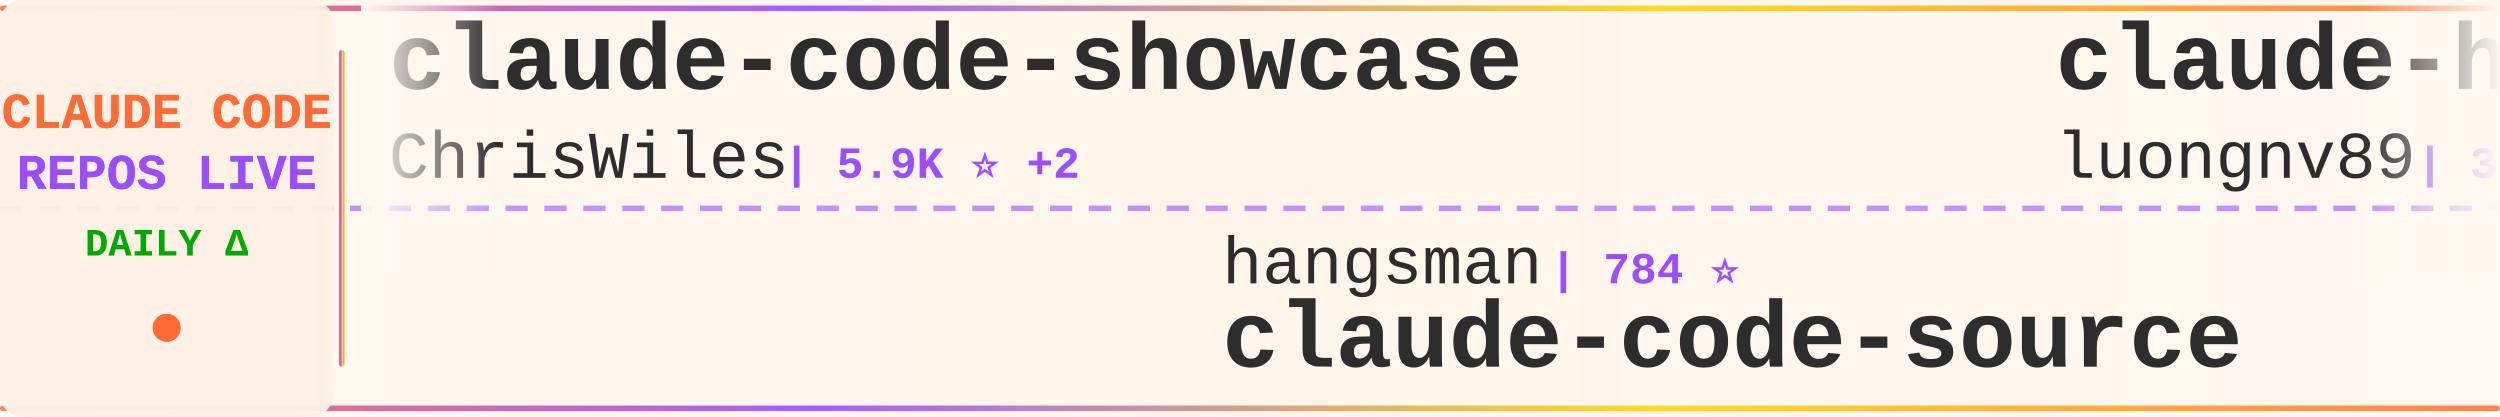
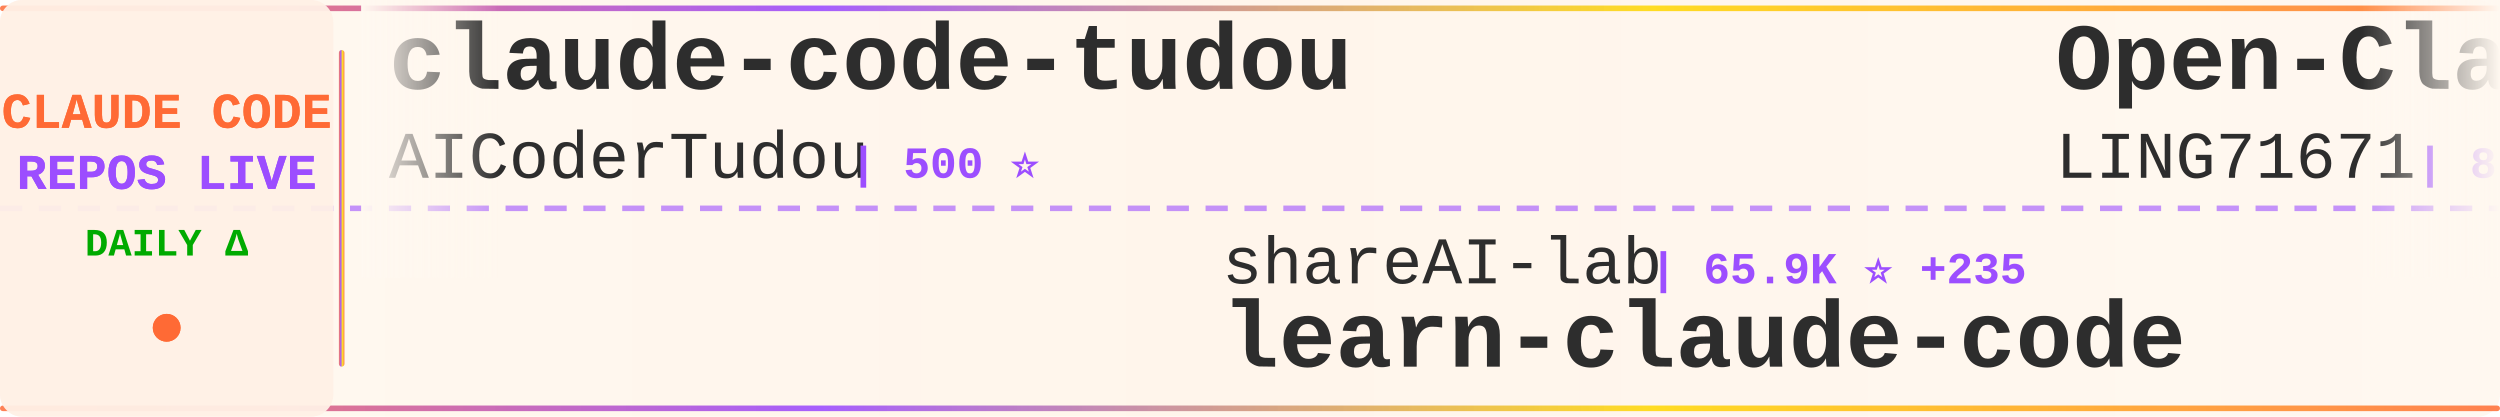
<svg xmlns="http://www.w3.org/2000/svg" width="900" height="150">
  <defs>
    <linearGradient id="tickerBg" x1="0%" y1="0%" x2="100%" y2="0%">
      <stop offset="0%" style="stop-color:#fff8f0;stop-opacity:0.98" />
      <stop offset="50%" style="stop-color:#fff5eb;stop-opacity:1" />
      <stop offset="100%" style="stop-color:#fff8f0;stop-opacity:0.98" />
    </linearGradient>
    <linearGradient id="borderGrad" x1="0%" y1="0%" x2="100%" y2="0%">
      <stop offset="0%" style="stop-color:#FF6B35;stop-opacity:0.85">
        <animate attributeName="stop-opacity" values="0.85;1;0.85" dur="2s" repeatCount="indefinite" />
      </stop>
      <stop offset="33%" style="stop-color:#9C4EFF;stop-opacity:0.9">
        <animate attributeName="stop-opacity" values="0.9;1;0.9" dur="2.2s" repeatCount="indefinite" />
      </stop>
      <stop offset="66%" style="stop-color:#FFD700;stop-opacity:0.85">
        <animate attributeName="stop-opacity" values="0.85;1;0.85" dur="1.8s" repeatCount="indefinite" />
      </stop>
      <stop offset="100%" style="stop-color:#FF6B35;stop-opacity:0.85">
        <animate attributeName="stop-opacity" values="0.85;1;0.85" dur="2s" repeatCount="indefinite" />
      </stop>
    </linearGradient>
    <filter id="textGlow">
      <feGaussianBlur stdDeviation="0.15" result="coloredBlur" />
      <feMerge>
        <feMergeNode in="coloredBlur" />
        <feMergeNode in="SourceGraphic" />
      </feMerge>
    </filter>
    <filter id="metricGlow">
      <feGaussianBlur stdDeviation="0.2" result="coloredBlur" />
      <feMerge>
        <feMergeNode in="coloredBlur" />
        <feMergeNode in="SourceGraphic" />
      </feMerge>
    </filter>
    <linearGradient id="leftFade" x1="0%" y1="0%" x2="100%" y2="0%">
      <stop offset="0%" style="stop-color:#fff8f0;stop-opacity:1" />
      <stop offset="100%" style="stop-color:#fff8f0;stop-opacity:0" />
    </linearGradient>
    <linearGradient id="rightFade" x1="0%" y1="0%" x2="100%" y2="0%">
      <stop offset="0%" style="stop-color:#fff8f0;stop-opacity:0" />
      <stop offset="100%" style="stop-color:#fff8f0;stop-opacity:1" />
    </linearGradient>
  </defs>
  <rect width="900" height="150" fill="url(#tickerBg)" rx="8" />
  <rect x="0" y="2" width="900" height="2" fill="url(#borderGrad)" rx="1" />
  <rect x="0" y="146" width="900" height="2" fill="url(#borderGrad)" rx="1" />
  <line x1="0" y1="75" x2="900" y2="75" stroke="#9C4EFF" stroke-width="2" stroke-dasharray="8 6" opacity="0.6" />
  <rect x="0" y="0" width="120" height="150" fill="#fff0e6" opacity="0.95" rx="8" />
  <text x="60" y="46" font-family="'Courier New', monospace" font-size="18" font-weight="bold" fill="#FF6B35" text-anchor="middle" filter="url(#textGlow)">
    CLAUDE CODE
  </text>
  <text x="60" y="68" font-family="'Courier New', monospace" font-size="18" font-weight="bold" fill="#9C4EFF" text-anchor="middle" filter="url(#textGlow)">
    REPOS LIVE
  </text>
  <text x="60" y="92" font-family="'Courier New', monospace" font-size="14" font-weight="bold" fill="#00aa00" text-anchor="middle">
    DAILY Δ
  </text>
  <circle cx="60" cy="118" r="5" fill="#FF6B35" filter="url(#metricGlow)">
    <animate attributeName="r" values="4;6;4" dur="1.5s" repeatCount="indefinite" />
    <animate attributeName="opacity" values="0.6;1;0.6" dur="1.5s" repeatCount="indefinite" />
  </circle>
  <rect x="122" y="18" width="2" height="114" fill="url(#borderGrad)" rx="1" />
  <clipPath id="tickerClip">
    <rect x="130" y="0" width="770" height="150" />
  </clipPath>
  <g clip-path="url(#tickerClip)">
    <g id="tickerItems">
      <animateTransform attributeName="transform" attributeType="XML" type="translate" from="0 0" to="-3000 0" dur="54s" repeatCount="indefinite" />
      <g transform="translate(0, 0)">
-         <text x="140" y="32" font-family="'Courier New', monospace" font-size="34" font-weight="bold" fill="#2d2d2d">claude-code-showcase</text>
-         <text x="140" y="64" font-family="'Courier New', monospace" font-size="24" font-weight="normal" fill="#2d2d2d" opacity="1.0">ChrisWiles</text>
-         <text x="282" y="64" font-family="'Courier New', monospace" font-size="16" font-weight="bold" fill="#9C4EFF"> | 5.9K ⭐ +2</text>
-       </g>
-       <g transform="translate(300, 0)">
-         <text x="140" y="102" font-family="'Courier New', monospace" font-size="24" font-weight="normal" fill="#2d2d2d" opacity="1.0">hangsman</text>
-         <text x="258" y="102" font-family="'Courier New', monospace" font-size="16" font-weight="bold" fill="#9C4EFF"> | 784 ⭐</text>
-         <text x="140" y="132" font-family="'Courier New', monospace" font-size="34" font-weight="bold" fill="#2d2d2d">claude-code-source</text>
-       </g>
-       <g transform="translate(600, 0)">
-         <text x="140" y="32" font-family="'Courier New', monospace" font-size="34" font-weight="bold" fill="#2d2d2d">claude-howto</text>
-         <text x="140" y="64" font-family="'Courier New', monospace" font-size="24" font-weight="normal" fill="#2d2d2d" opacity="1.0">luongnv89</text>
-         <text x="270" y="64" font-family="'Courier New', monospace" font-size="16" font-weight="bold" fill="#9C4EFF"> | 36.4K ⭐ +237</text>
-       </g>
-       <g transform="translate(900, 0)">
-         <text x="140" y="102" font-family="'Courier New', monospace" font-size="24" font-weight="normal" fill="#2d2d2d" opacity="1.0">shareAI-lab</text>
-         <text x="294" y="102" font-family="'Courier New', monospace" font-size="16" font-weight="bold" fill="#9C4EFF"> | 65.9K ⭐ +237</text>
-         <text x="140" y="132" font-family="'Courier New', monospace" font-size="34" font-weight="bold" fill="#2d2d2d">learn-claude-code</text>
-       </g>
-       <g transform="translate(1200, 0)">
-         <text x="140" y="32" font-family="'Courier New', monospace" font-size="34" font-weight="bold" fill="#2d2d2d">claude-code-rev</text>
-         <text x="140" y="64" font-family="'Courier New', monospace" font-size="24" font-weight="normal" fill="#2d2d2d" opacity="1.0">oboard</text>
-         <text x="234" y="64" font-family="'Courier New', monospace" font-size="16" font-weight="bold" fill="#9C4EFF"> | 3.2K ⭐ +5</text>
-       </g>
-       <g transform="translate(1500, 0)">
-         <text x="140" y="102" font-family="'Courier New', monospace" font-size="24" font-weight="normal" fill="#2d2d2d" opacity="1.0">pedrohcgs</text>
-         <text x="270" y="102" font-family="'Courier New', monospace" font-size="16" font-weight="bold" fill="#9C4EFF"> | 1.2K ⭐ +7</text>
-         <text x="140" y="132" font-family="'Courier New', monospace" font-size="34" font-weight="bold" fill="#2d2d2d">claude-code-my-workflow</text>
-       </g>
-       <g transform="translate(1800, 0)">
-         <text x="140" y="32" font-family="'Courier New', monospace" font-size="34" font-weight="bold" fill="#2d2d2d">collection-claude-code-s...</text>
-         <text x="140" y="64" font-family="'Courier New', monospace" font-size="24" font-weight="normal" fill="#2d2d2d" opacity="1.0">chauncygu</text>
-         <text x="270" y="64" font-family="'Courier New', monospace" font-size="16" font-weight="bold" fill="#9C4EFF"> | 2.6K ⭐ +6</text>
-       </g>
-       <g transform="translate(2100, 0)">
-         <text x="140" y="102" font-family="'Courier New', monospace" font-size="24" font-weight="normal" fill="#2d2d2d" opacity="1.0">OneRedOak</text>
-         <text x="270" y="102" font-family="'Courier New', monospace" font-size="16" font-weight="bold" fill="#9C4EFF"> | 3.8K ⭐ +3</text>
-         <text x="140" y="132" font-family="'Courier New', monospace" font-size="34" font-weight="bold" fill="#2d2d2d">claude-code-workflows</text>
-       </g>
-       <g transform="translate(2400, 0)">
        <text x="140" y="32" font-family="'Courier New', monospace" font-size="34" font-weight="bold" fill="#2d2d2d">claude-code-tudou</text>
        <text x="140" y="64" font-family="'Courier New', monospace" font-size="24" font-weight="normal" fill="#2d2d2d" opacity="1.0">AICoderTudou</text>
        <text x="306" y="64" font-family="'Courier New', monospace" font-size="16" font-weight="bold" fill="#9C4EFF"> | 500 ⭐</text>
      </g>
+       <g transform="translate(300, 0)">
+         <text x="140" y="102" font-family="'Courier New', monospace" font-size="24" font-weight="normal" fill="#2d2d2d" opacity="1.0">shareAI-lab</text>
+         <text x="294" y="102" font-family="'Courier New', monospace" font-size="16" font-weight="bold" fill="#9C4EFF"> | 65.9K ⭐ +235</text>
+         <text x="140" y="132" font-family="'Courier New', monospace" font-size="34" font-weight="bold" fill="#2d2d2d">learn-claude-code</text>
+       </g>
+       <g transform="translate(600, 0)">
+         <text x="140" y="32" font-family="'Courier New', monospace" font-size="34" font-weight="bold" fill="#2d2d2d">Open-ClaudeCode</text>
+         <text x="140" y="64" font-family="'Courier New', monospace" font-size="24" font-weight="normal" fill="#2d2d2d" opacity="1.0">LING71671</text>
+         <text x="270" y="64" font-family="'Courier New', monospace" font-size="16" font-weight="bold" fill="#9C4EFF"> | 878 ⭐ +2</text>
+       </g>
+       <g transform="translate(900, 0)">
+         <text x="140" y="102" font-family="'Courier New', monospace" font-size="24" font-weight="normal" fill="#2d2d2d" opacity="1.0">fuergaosi233</text>
+         <text x="306" y="102" font-family="'Courier New', monospace" font-size="16" font-weight="bold" fill="#9C4EFF"> | 2.7K ⭐ +2</text>
+         <text x="140" y="132" font-family="'Courier New', monospace" font-size="34" font-weight="bold" fill="#2d2d2d">claude-code-proxy</text>
+       </g>
+       <g transform="translate(1200, 0)">
+         <text x="140" y="32" font-family="'Courier New', monospace" font-size="34" font-weight="bold" fill="#2d2d2d">free-claude-code</text>
+         <text x="140" y="64" font-family="'Courier New', monospace" font-size="24" font-weight="normal" fill="#2d2d2d" opacity="1.0">Alishahryar1</text>
+         <text x="306" y="64" font-family="'Courier New', monospace" font-size="16" font-weight="bold" fill="#9C4EFF"> | 33.6K ⭐ +216</text>
+       </g>
+       <g transform="translate(1500, 0)">
+         <text x="140" y="102" font-family="'Courier New', monospace" font-size="24" font-weight="normal" fill="#2d2d2d" opacity="1.0">Cranot</text>
+         <text x="234" y="102" font-family="'Courier New', monospace" font-size="16" font-weight="bold" fill="#9C4EFF"> | 2.8K ⭐ +3</text>
+         <text x="140" y="132" font-family="'Courier New', monospace" font-size="34" font-weight="bold" fill="#2d2d2d">claude-code-guide</text>
+       </g>
+       <g transform="translate(1800, 0)">
+         <text x="140" y="32" font-family="'Courier New', monospace" font-size="34" font-weight="bold" fill="#2d2d2d">skills</text>
+         <text x="140" y="64" font-family="'Courier New', monospace" font-size="24" font-weight="normal" fill="#2d2d2d" opacity="1.0">anthropics</text>
+         <text x="282" y="64" font-family="'Courier New', monospace" font-size="16" font-weight="bold" fill="#9C4EFF"> | 149.0K ⭐ +455</text>
+       </g>
+       <g transform="translate(2100, 0)">
+         <text x="140" y="102" font-family="'Courier New', monospace" font-size="24" font-weight="normal" fill="#2d2d2d" opacity="1.0">frankbria</text>
+         <text x="270" y="102" font-family="'Courier New', monospace" font-size="16" font-weight="bold" fill="#9C4EFF"> | 9.3K ⭐ +13</text>
+         <text x="140" y="132" font-family="'Courier New', monospace" font-size="34" font-weight="bold" fill="#2d2d2d">ralph-claude-code</text>
+       </g>
+       <g transform="translate(2400, 0)">
+         <text x="140" y="32" font-family="'Courier New', monospace" font-size="34" font-weight="bold" fill="#2d2d2d">claude-code-source-code-...</text>
+         <text x="140" y="64" font-family="'Courier New', monospace" font-size="24" font-weight="normal" fill="#2d2d2d" opacity="1.0">ghuntley</text>
+         <text x="258" y="64" font-family="'Courier New', monospace" font-size="16" font-weight="bold" fill="#9C4EFF"> | 982 ⭐</text>
+       </g>
      <g transform="translate(2700, 0)">
-         <text x="140" y="102" font-family="'Courier New', monospace" font-size="24" font-weight="normal" fill="#2d2d2d" opacity="1.0">router-for-me</text>
-         <text x="318" y="102" font-family="'Courier New', monospace" font-size="16" font-weight="bold" fill="#9C4EFF"> | 37.1K ⭐ +153</text>
-         <text x="140" y="132" font-family="'Courier New', monospace" font-size="34" font-weight="bold" fill="#2d2d2d">CLIProxyAPI</text>
+         <text x="140" y="102" font-family="'Courier New', monospace" font-size="24" font-weight="normal" fill="#2d2d2d" opacity="1.0">fazxes</text>
+         <text x="234" y="102" font-family="'Courier New', monospace" font-size="16" font-weight="bold" fill="#9C4EFF"> | 221 ⭐ +1</text>
+         <text x="140" y="132" font-family="'Courier New', monospace" font-size="34" font-weight="bold" fill="#2d2d2d">Claude-code</text>
      </g>
      <g transform="translate(3000, 0)">
-         <text x="140" y="32" font-family="'Courier New', monospace" font-size="34" font-weight="bold" fill="#2d2d2d">claude-code-showcase</text>
-         <text x="140" y="64" font-family="'Courier New', monospace" font-size="24" font-weight="normal" fill="#2d2d2d" opacity="1.0">ChrisWiles</text>
-         <text x="282" y="64" font-family="'Courier New', monospace" font-size="16" font-weight="bold" fill="#9C4EFF"> | 5.9K ⭐ +2</text>
+         <text x="140" y="32" font-family="'Courier New', monospace" font-size="34" font-weight="bold" fill="#2d2d2d">claude-code-tudou</text>
+         <text x="140" y="64" font-family="'Courier New', monospace" font-size="24" font-weight="normal" fill="#2d2d2d" opacity="1.0">AICoderTudou</text>
+         <text x="306" y="64" font-family="'Courier New', monospace" font-size="16" font-weight="bold" fill="#9C4EFF"> | 500 ⭐</text>
      </g>
      <g transform="translate(3300, 0)">
-         <text x="140" y="102" font-family="'Courier New', monospace" font-size="24" font-weight="normal" fill="#2d2d2d" opacity="1.0">hangsman</text>
-         <text x="258" y="102" font-family="'Courier New', monospace" font-size="16" font-weight="bold" fill="#9C4EFF"> | 784 ⭐</text>
-         <text x="140" y="132" font-family="'Courier New', monospace" font-size="34" font-weight="bold" fill="#2d2d2d">claude-code-source</text>
+         <text x="140" y="102" font-family="'Courier New', monospace" font-size="24" font-weight="normal" fill="#2d2d2d" opacity="1.0">shareAI-lab</text>
+         <text x="294" y="102" font-family="'Courier New', monospace" font-size="16" font-weight="bold" fill="#9C4EFF"> | 65.9K ⭐ +235</text>
+         <text x="140" y="132" font-family="'Courier New', monospace" font-size="34" font-weight="bold" fill="#2d2d2d">learn-claude-code</text>
      </g>
      <g transform="translate(3600, 0)">
-         <text x="140" y="32" font-family="'Courier New', monospace" font-size="34" font-weight="bold" fill="#2d2d2d">claude-howto</text>
-         <text x="140" y="64" font-family="'Courier New', monospace" font-size="24" font-weight="normal" fill="#2d2d2d" opacity="1.0">luongnv89</text>
-         <text x="270" y="64" font-family="'Courier New', monospace" font-size="16" font-weight="bold" fill="#9C4EFF"> | 36.4K ⭐ +237</text>
+         <text x="140" y="32" font-family="'Courier New', monospace" font-size="34" font-weight="bold" fill="#2d2d2d">Open-ClaudeCode</text>
+         <text x="140" y="64" font-family="'Courier New', monospace" font-size="24" font-weight="normal" fill="#2d2d2d" opacity="1.0">LING71671</text>
+         <text x="270" y="64" font-family="'Courier New', monospace" font-size="16" font-weight="bold" fill="#9C4EFF"> | 878 ⭐ +2</text>
      </g>
      <g transform="translate(3900, 0)">
-         <text x="140" y="102" font-family="'Courier New', monospace" font-size="24" font-weight="normal" fill="#2d2d2d" opacity="1.0">shareAI-lab</text>
-         <text x="294" y="102" font-family="'Courier New', monospace" font-size="16" font-weight="bold" fill="#9C4EFF"> | 65.9K ⭐ +237</text>
-         <text x="140" y="132" font-family="'Courier New', monospace" font-size="34" font-weight="bold" fill="#2d2d2d">learn-claude-code</text>
+         <text x="140" y="102" font-family="'Courier New', monospace" font-size="24" font-weight="normal" fill="#2d2d2d" opacity="1.0">fuergaosi233</text>
+         <text x="306" y="102" font-family="'Courier New', monospace" font-size="16" font-weight="bold" fill="#9C4EFF"> | 2.7K ⭐ +2</text>
+         <text x="140" y="132" font-family="'Courier New', monospace" font-size="34" font-weight="bold" fill="#2d2d2d">claude-code-proxy</text>
      </g>
    </g>
  </g>
  <rect x="130" y="0" width="50" height="100" fill="url(#leftFade)" />
  <rect x="850" y="0" width="50" height="100" fill="url(#rightFade)" />
</svg>
